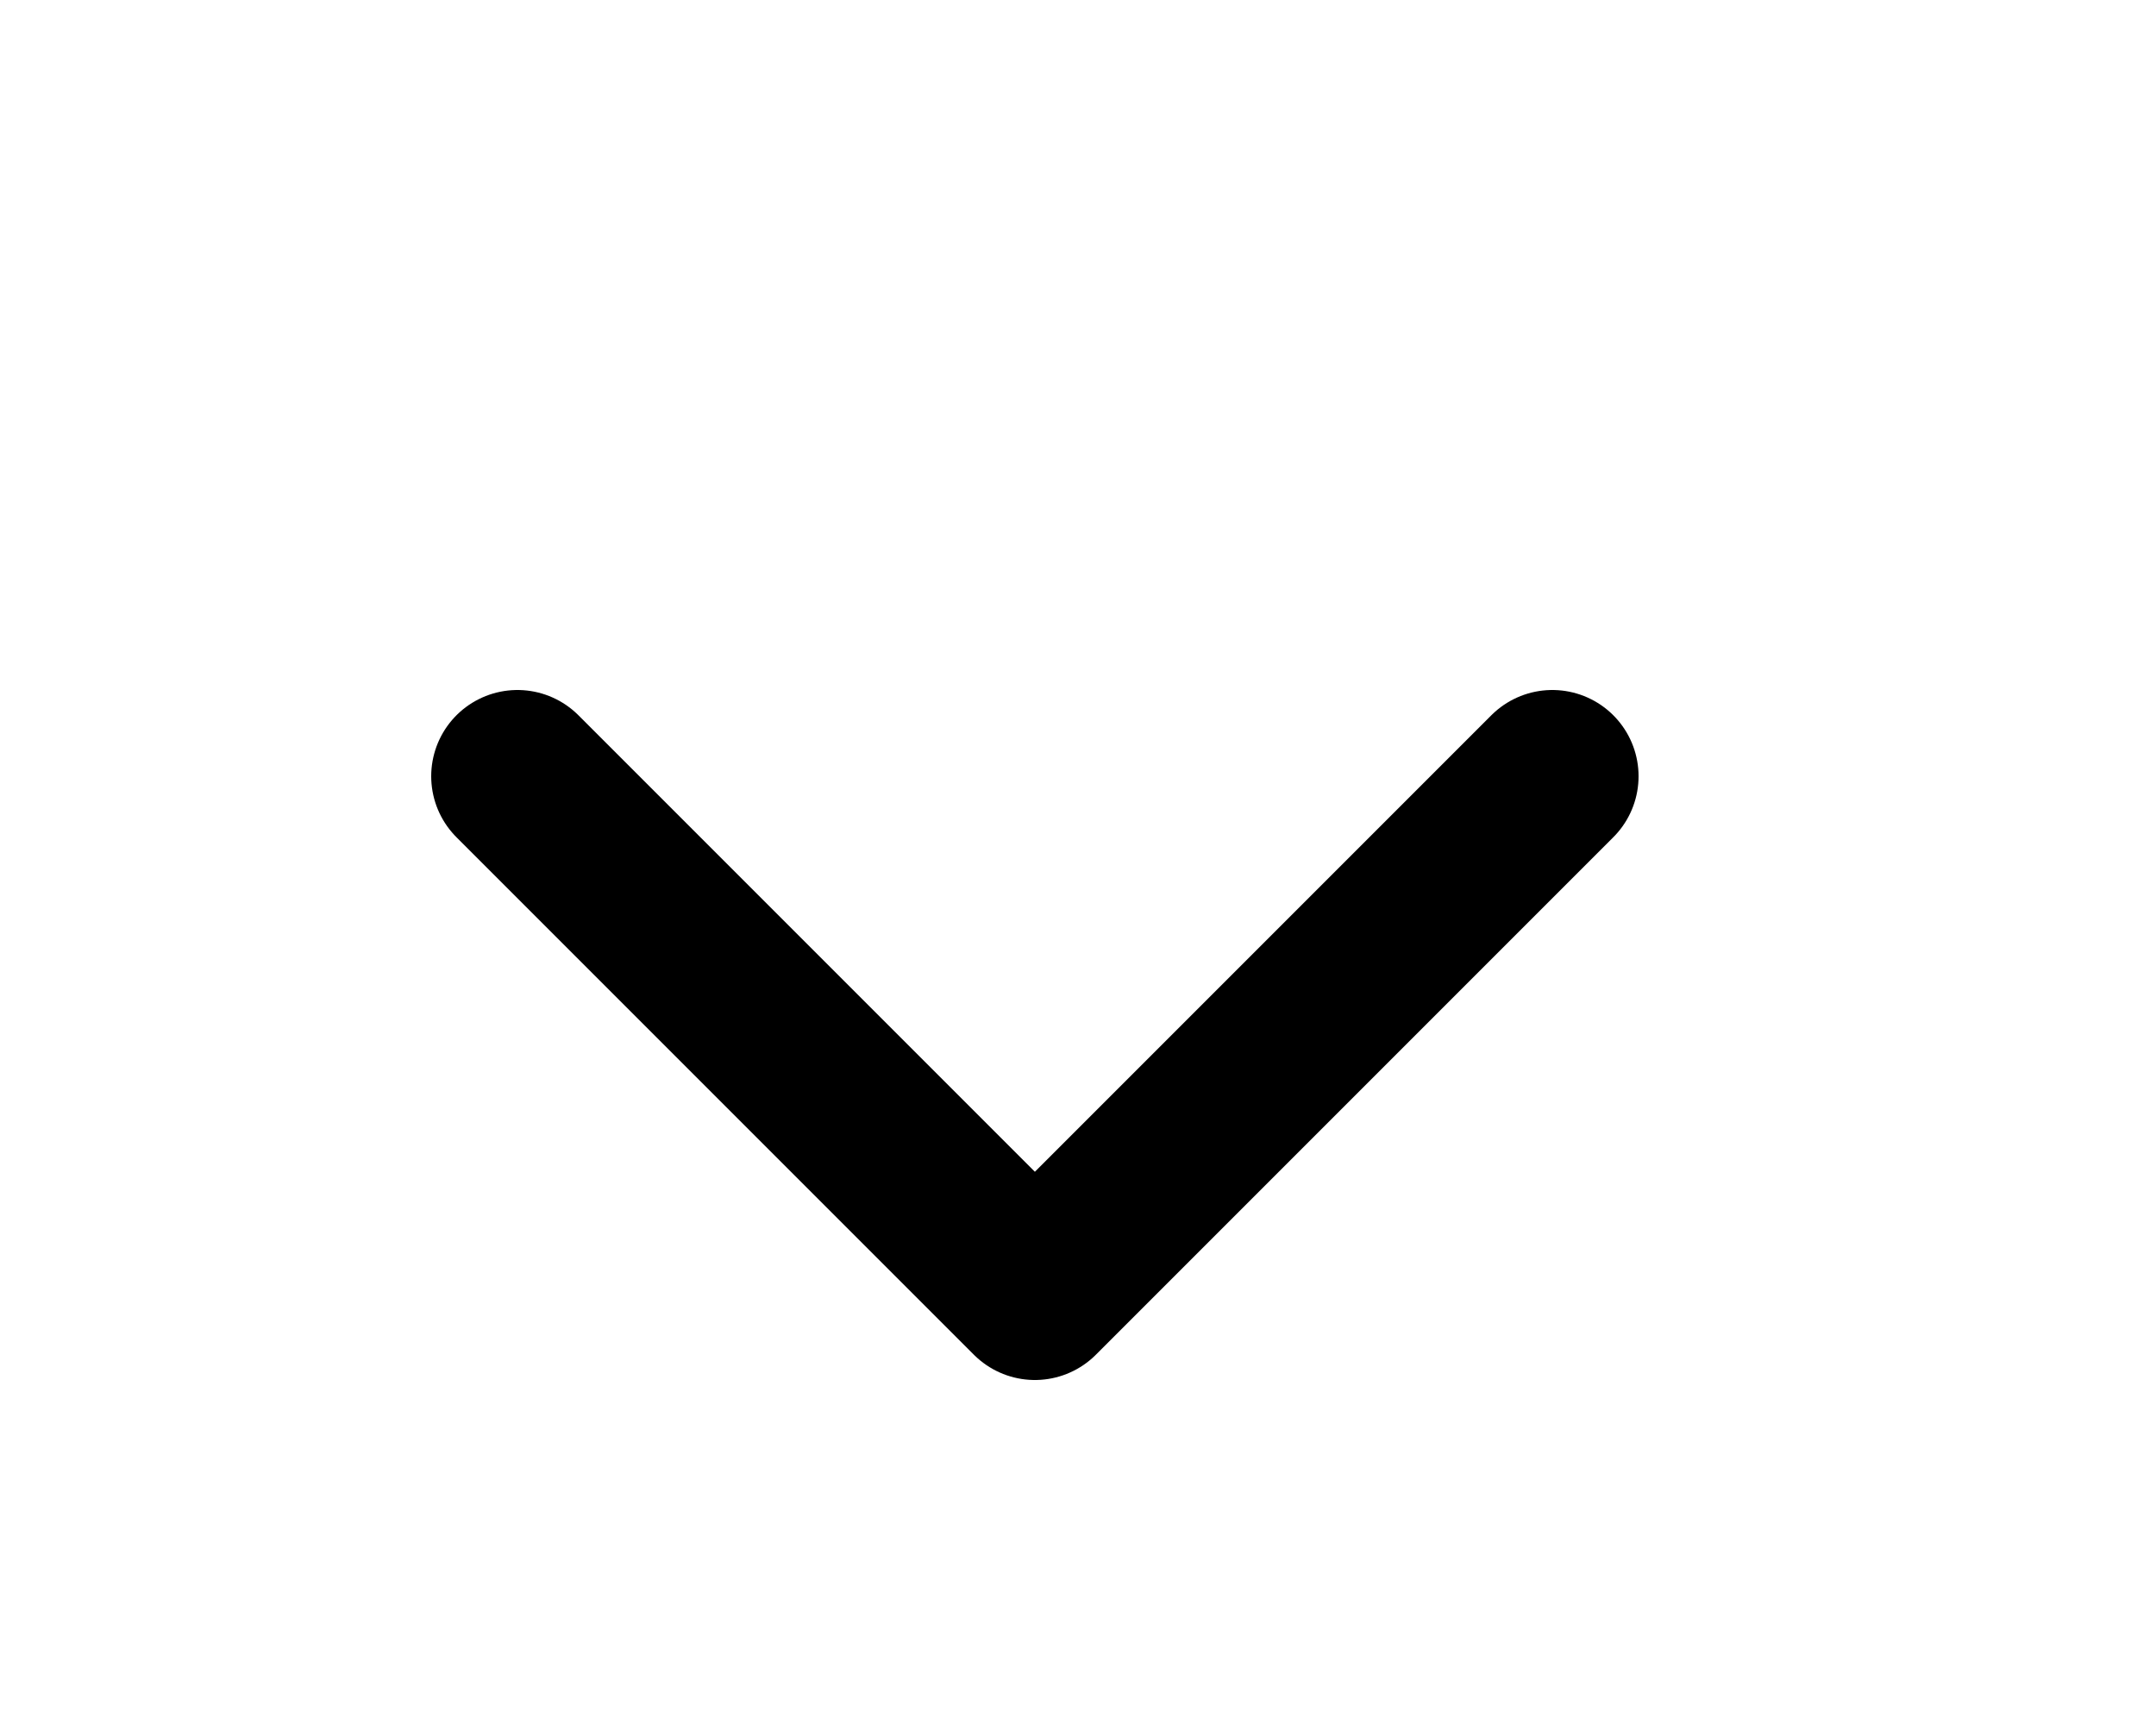
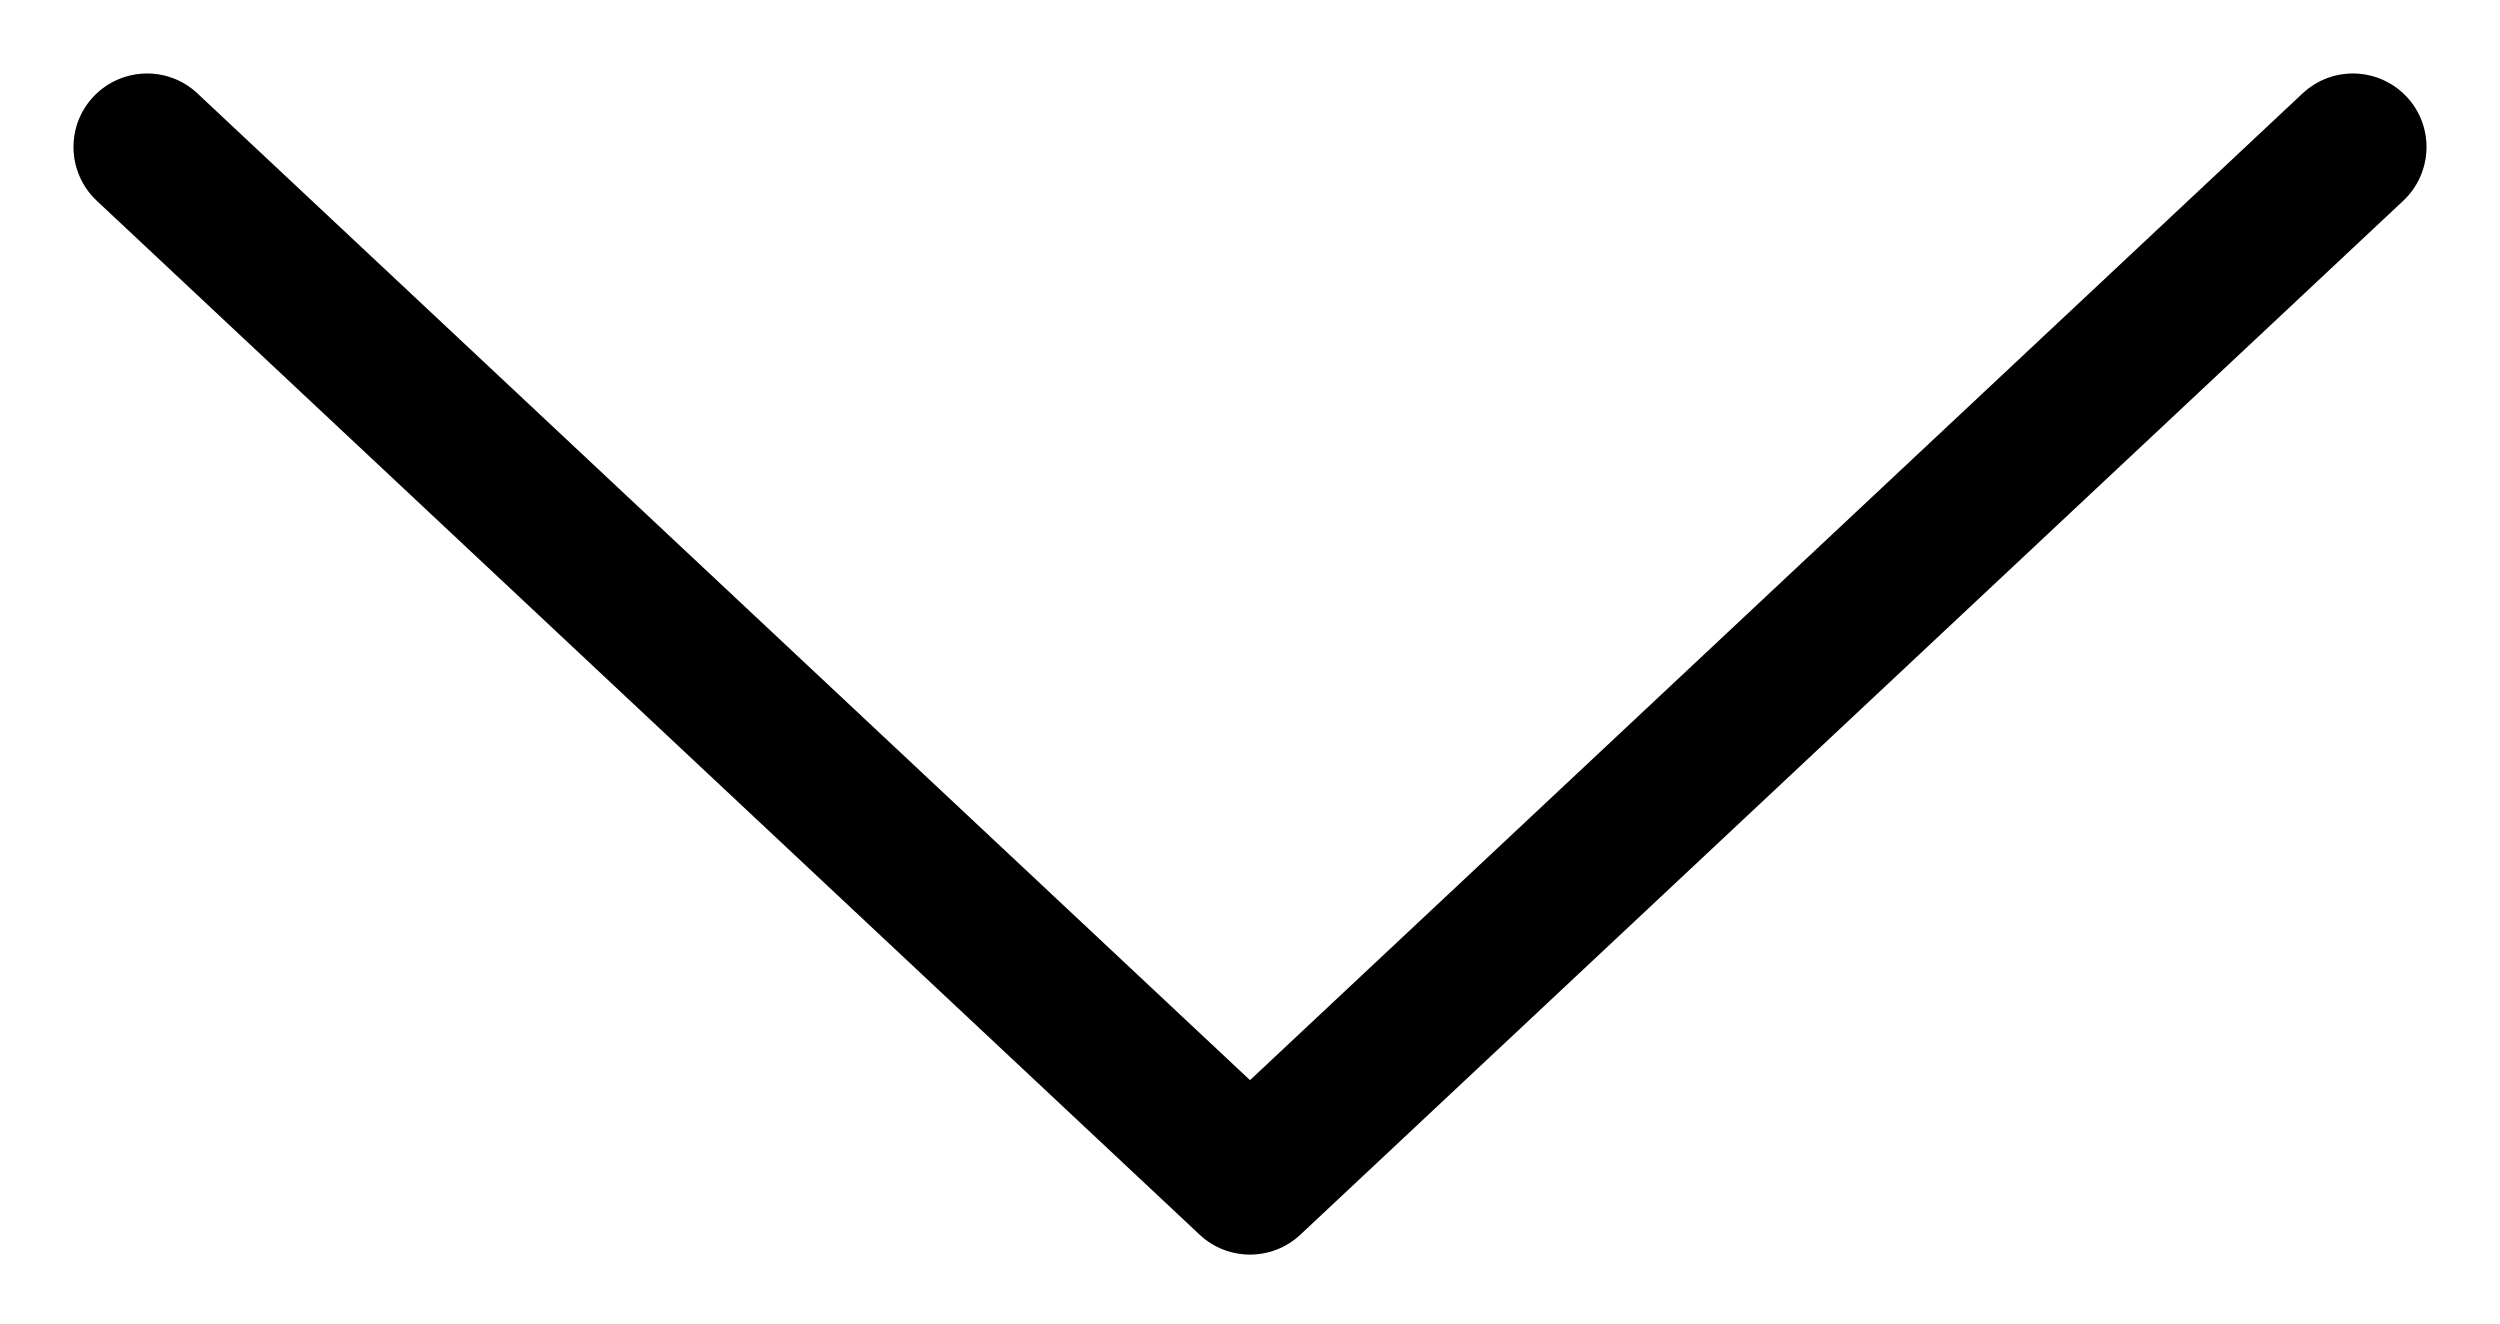
- <svg xmlns="http://www.w3.org/2000/svg" viewBox="0 0 25 20" fill="none">
-   <path d="M6 9L12 15L18 9" stroke="currentColor" stroke-width="2" stroke-linecap="round" stroke-linejoin="round" />
+ <svg xmlns="http://www.w3.org/2000/svg" width="17" height="9" viewBox="0 0 17 9" fill="none">
+   <path d="M16.342 1.365C16.543 1.176 16.554 0.859 16.365 0.658C16.176 0.457 15.86 0.446 15.658 0.635L16.342 1.365ZM8.5 8.031L8.158 8.396C8.35 8.576 8.65 8.576 8.842 8.396L8.5 8.031ZM1.342 0.635C1.141 0.446 0.824 0.457 0.635 0.658C0.446 0.859 0.457 1.176 0.658 1.365L1.342 0.635ZM15.658 0.635L8.158 7.666L8.842 8.396L16.342 1.365L15.658 0.635ZM8.842 7.666L1.342 0.635L0.658 1.365L8.158 8.396L8.842 7.666Z" fill="currentColor" />
+   <path d="M16.342 1.365C16.543 1.176 16.554 0.859 16.365 0.658C16.176 0.457 15.86 0.446 15.658 0.635L16.342 1.365ZM8.5 8.031L8.158 8.396C8.35 8.576 8.65 8.576 8.842 8.396L8.5 8.031ZM1.342 0.635C1.141 0.446 0.824 0.457 0.635 0.658C0.446 0.859 0.457 1.176 0.658 1.365L1.342 0.635ZM15.658 0.635L8.158 7.666L8.842 8.396L16.342 1.365L15.658 0.635ZM8.842 7.666L1.342 0.635L0.658 1.365L8.158 8.396L8.842 7.666Z" fill="currentColor" fill-opacity="0.2" />
</svg>
